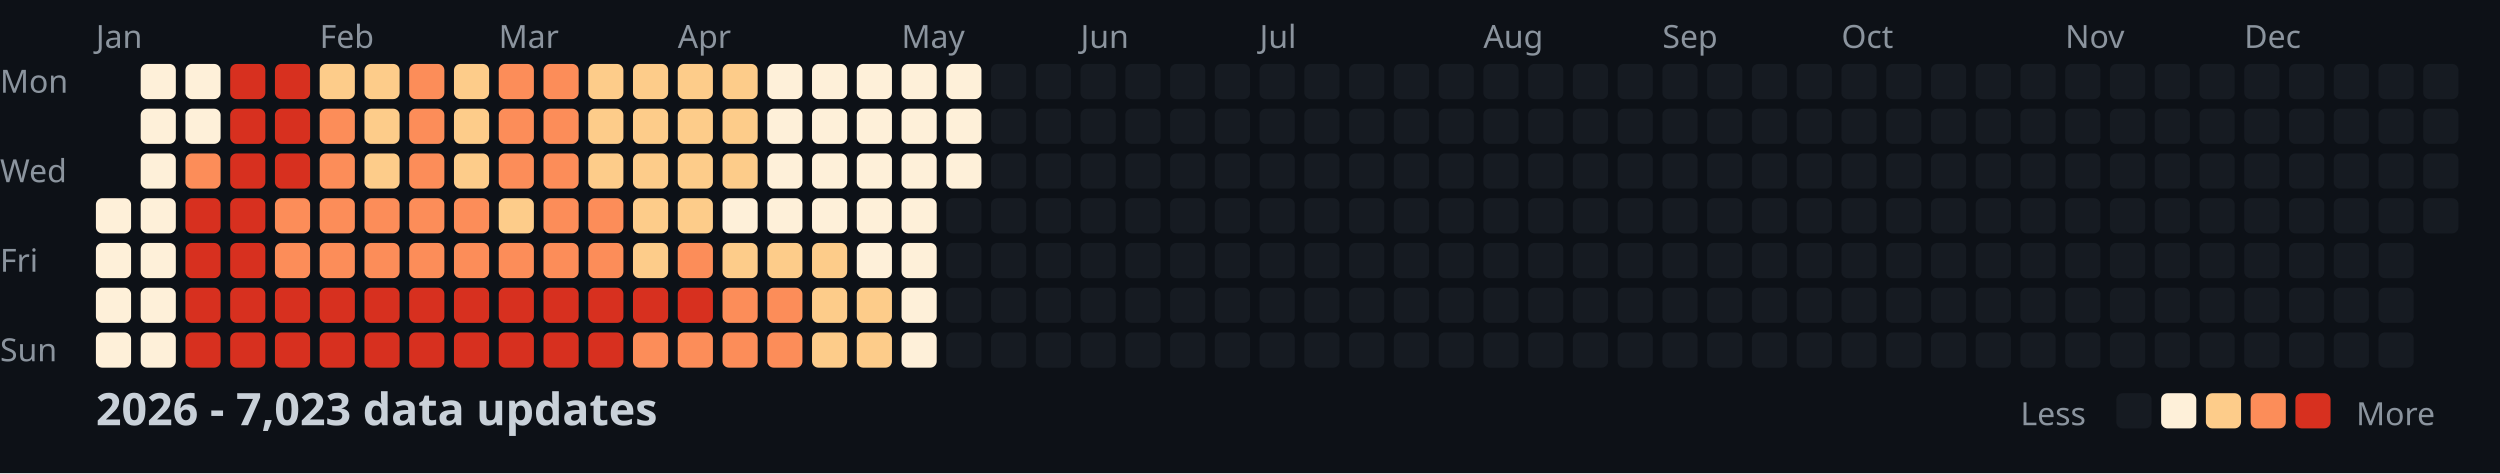
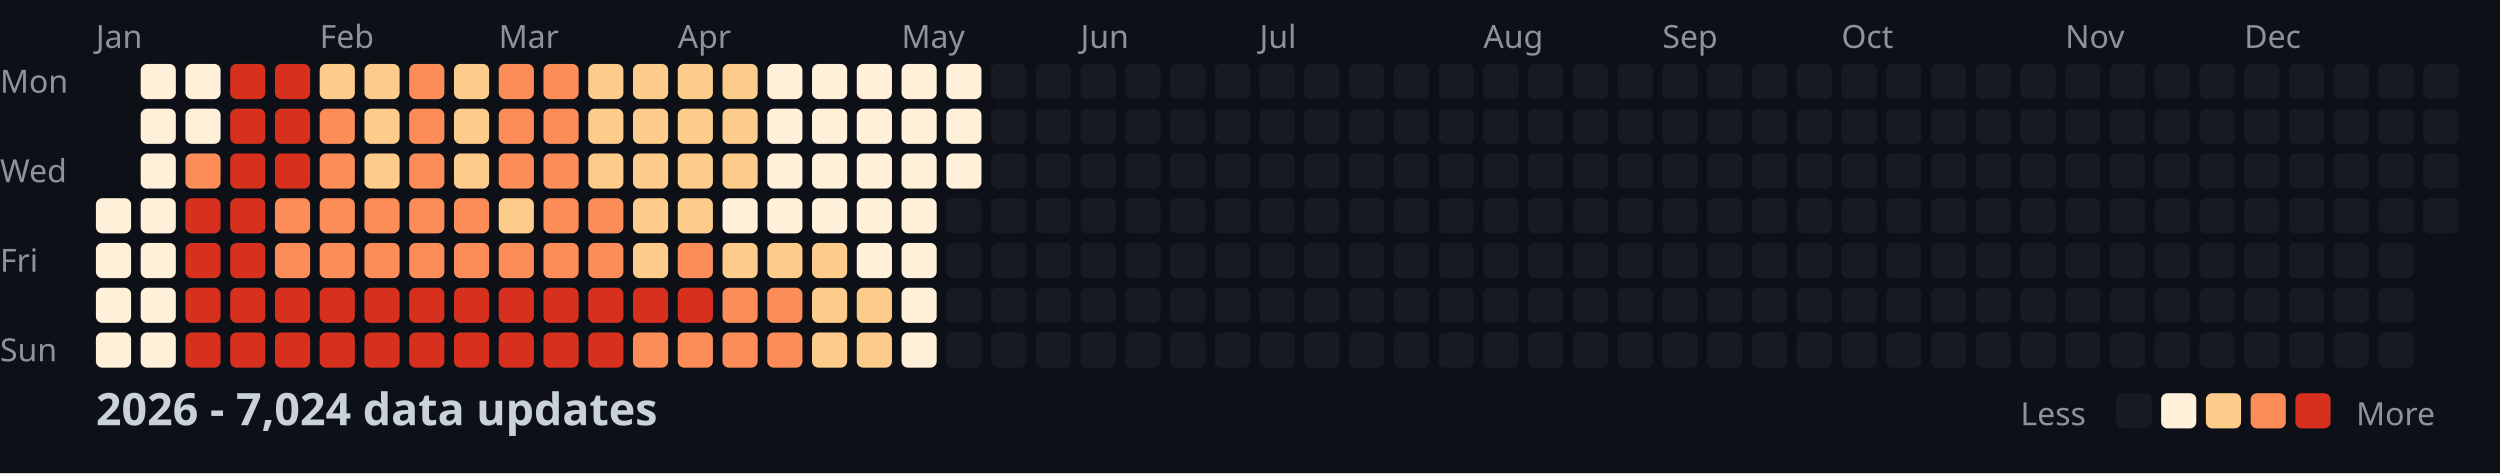
<svg xmlns="http://www.w3.org/2000/svg" width="782" height="148">
  <style>
    .month { font: 10px sans-serif; fill: #8b949e; }
    .day { font: 10px sans-serif; fill: #8b949e; }
    .title { font: bold 14px sans-serif; fill: #c9d1d9; }
    .legend { font: 10px sans-serif; fill: #8b949e; }
  </style>
  <rect width="100%" height="100%" fill="#0d1117" />
  <text x="0" y="29" class="day">Mon</text>
  <text x="0" y="57" class="day">Wed</text>
  <text x="0" y="85" class="day">Fri</text>
  <text x="0" y="113" class="day">Sun</text>
  <text x="30" y="15" class="month">Jan</text>
  <text x="100" y="15" class="month">Feb</text>
  <text x="156" y="15" class="month">Mar</text>
  <text x="212" y="15" class="month">Apr</text>
  <text x="282" y="15" class="month">May</text>
  <text x="338" y="15" class="month">Jun</text>
  <text x="394" y="15" class="month">Jul</text>
  <text x="464" y="15" class="month">Aug</text>
  <text x="520" y="15" class="month">Sep</text>
  <text x="576" y="15" class="month">Oct</text>
  <text x="646" y="15" class="month">Nov</text>
  <text x="702" y="15" class="month">Dec</text>
  <rect x="30" y="62" width="11" height="11" fill="#fef0d9" rx="2" />
  <rect x="30" y="76" width="11" height="11" fill="#fef0d9" rx="2" />
  <rect x="30" y="90" width="11" height="11" fill="#fef0d9" rx="2" />
  <rect x="30" y="104" width="11" height="11" fill="#fef0d9" rx="2" />
  <rect x="44" y="20" width="11" height="11" fill="#fef0d9" rx="2" />
  <rect x="44" y="34" width="11" height="11" fill="#fef0d9" rx="2" />
  <rect x="44" y="48" width="11" height="11" fill="#fef0d9" rx="2" />
  <rect x="44" y="62" width="11" height="11" fill="#fef0d9" rx="2" />
  <rect x="44" y="76" width="11" height="11" fill="#fef0d9" rx="2" />
  <rect x="44" y="90" width="11" height="11" fill="#fef0d9" rx="2" />
  <rect x="44" y="104" width="11" height="11" fill="#fef0d9" rx="2" />
  <rect x="58" y="20" width="11" height="11" fill="#fef0d9" rx="2" />
  <rect x="58" y="34" width="11" height="11" fill="#fef0d9" rx="2" />
  <rect x="58" y="48" width="11" height="11" fill="#fc8d59" rx="2" />
  <rect x="58" y="62" width="11" height="11" fill="#d7301f" rx="2" />
  <rect x="58" y="76" width="11" height="11" fill="#d7301f" rx="2" />
  <rect x="58" y="90" width="11" height="11" fill="#d7301f" rx="2" />
  <rect x="58" y="104" width="11" height="11" fill="#d7301f" rx="2" />
  <rect x="72" y="20" width="11" height="11" fill="#d7301f" rx="2" />
  <rect x="72" y="34" width="11" height="11" fill="#d7301f" rx="2" />
  <rect x="72" y="48" width="11" height="11" fill="#d7301f" rx="2" />
  <rect x="72" y="62" width="11" height="11" fill="#d7301f" rx="2" />
  <rect x="72" y="76" width="11" height="11" fill="#d7301f" rx="2" />
  <rect x="72" y="90" width="11" height="11" fill="#d7301f" rx="2" />
  <rect x="72" y="104" width="11" height="11" fill="#d7301f" rx="2" />
  <rect x="86" y="20" width="11" height="11" fill="#d7301f" rx="2" />
  <rect x="86" y="34" width="11" height="11" fill="#d7301f" rx="2" />
  <rect x="86" y="48" width="11" height="11" fill="#d7301f" rx="2" />
  <rect x="86" y="62" width="11" height="11" fill="#fc8d59" rx="2" />
  <rect x="86" y="76" width="11" height="11" fill="#fc8d59" rx="2" />
  <rect x="86" y="90" width="11" height="11" fill="#d7301f" rx="2" />
  <rect x="86" y="104" width="11" height="11" fill="#d7301f" rx="2" />
  <rect x="100" y="20" width="11" height="11" fill="#fdcc8a" rx="2" />
  <rect x="100" y="34" width="11" height="11" fill="#fc8d59" rx="2" />
  <rect x="100" y="48" width="11" height="11" fill="#fc8d59" rx="2" />
  <rect x="100" y="62" width="11" height="11" fill="#fc8d59" rx="2" />
  <rect x="100" y="76" width="11" height="11" fill="#fc8d59" rx="2" />
  <rect x="100" y="90" width="11" height="11" fill="#d7301f" rx="2" />
  <rect x="100" y="104" width="11" height="11" fill="#d7301f" rx="2" />
  <rect x="114" y="20" width="11" height="11" fill="#fdcc8a" rx="2" />
  <rect x="114" y="34" width="11" height="11" fill="#fdcc8a" rx="2" />
  <rect x="114" y="48" width="11" height="11" fill="#fdcc8a" rx="2" />
  <rect x="114" y="62" width="11" height="11" fill="#fc8d59" rx="2" />
  <rect x="114" y="76" width="11" height="11" fill="#fc8d59" rx="2" />
  <rect x="114" y="90" width="11" height="11" fill="#d7301f" rx="2" />
  <rect x="114" y="104" width="11" height="11" fill="#d7301f" rx="2" />
  <rect x="128" y="20" width="11" height="11" fill="#fc8d59" rx="2" />
  <rect x="128" y="34" width="11" height="11" fill="#fc8d59" rx="2" />
  <rect x="128" y="48" width="11" height="11" fill="#fc8d59" rx="2" />
  <rect x="128" y="62" width="11" height="11" fill="#fc8d59" rx="2" />
  <rect x="128" y="76" width="11" height="11" fill="#fc8d59" rx="2" />
  <rect x="128" y="90" width="11" height="11" fill="#d7301f" rx="2" />
  <rect x="128" y="104" width="11" height="11" fill="#d7301f" rx="2" />
  <rect x="142" y="20" width="11" height="11" fill="#fdcc8a" rx="2" />
  <rect x="142" y="34" width="11" height="11" fill="#fdcc8a" rx="2" />
  <rect x="142" y="48" width="11" height="11" fill="#fdcc8a" rx="2" />
  <rect x="142" y="62" width="11" height="11" fill="#fc8d59" rx="2" />
  <rect x="142" y="76" width="11" height="11" fill="#fc8d59" rx="2" />
  <rect x="142" y="90" width="11" height="11" fill="#d7301f" rx="2" />
  <rect x="142" y="104" width="11" height="11" fill="#d7301f" rx="2" />
  <rect x="156" y="20" width="11" height="11" fill="#fc8d59" rx="2" />
  <rect x="156" y="34" width="11" height="11" fill="#fc8d59" rx="2" />
  <rect x="156" y="48" width="11" height="11" fill="#fc8d59" rx="2" />
  <rect x="156" y="62" width="11" height="11" fill="#fdcc8a" rx="2" />
  <rect x="156" y="76" width="11" height="11" fill="#fc8d59" rx="2" />
  <rect x="156" y="90" width="11" height="11" fill="#d7301f" rx="2" />
  <rect x="156" y="104" width="11" height="11" fill="#d7301f" rx="2" />
  <rect x="170" y="20" width="11" height="11" fill="#fc8d59" rx="2" />
  <rect x="170" y="34" width="11" height="11" fill="#fc8d59" rx="2" />
  <rect x="170" y="48" width="11" height="11" fill="#fc8d59" rx="2" />
  <rect x="170" y="62" width="11" height="11" fill="#fc8d59" rx="2" />
  <rect x="170" y="76" width="11" height="11" fill="#fc8d59" rx="2" />
  <rect x="170" y="90" width="11" height="11" fill="#d7301f" rx="2" />
  <rect x="170" y="104" width="11" height="11" fill="#d7301f" rx="2" />
  <rect x="184" y="20" width="11" height="11" fill="#fdcc8a" rx="2" />
  <rect x="184" y="34" width="11" height="11" fill="#fdcc8a" rx="2" />
  <rect x="184" y="48" width="11" height="11" fill="#fdcc8a" rx="2" />
  <rect x="184" y="62" width="11" height="11" fill="#fc8d59" rx="2" />
  <rect x="184" y="76" width="11" height="11" fill="#fc8d59" rx="2" />
  <rect x="184" y="90" width="11" height="11" fill="#d7301f" rx="2" />
  <rect x="184" y="104" width="11" height="11" fill="#d7301f" rx="2" />
  <rect x="198" y="20" width="11" height="11" fill="#fdcc8a" rx="2" />
  <rect x="198" y="34" width="11" height="11" fill="#fdcc8a" rx="2" />
  <rect x="198" y="48" width="11" height="11" fill="#fdcc8a" rx="2" />
  <rect x="198" y="62" width="11" height="11" fill="#fdcc8a" rx="2" />
  <rect x="198" y="76" width="11" height="11" fill="#fdcc8a" rx="2" />
  <rect x="198" y="90" width="11" height="11" fill="#d7301f" rx="2" />
  <rect x="198" y="104" width="11" height="11" fill="#fc8d59" rx="2" />
  <rect x="212" y="20" width="11" height="11" fill="#fdcc8a" rx="2" />
  <rect x="212" y="34" width="11" height="11" fill="#fdcc8a" rx="2" />
  <rect x="212" y="48" width="11" height="11" fill="#fdcc8a" rx="2" />
  <rect x="212" y="62" width="11" height="11" fill="#fdcc8a" rx="2" />
  <rect x="212" y="76" width="11" height="11" fill="#fc8d59" rx="2" />
  <rect x="212" y="90" width="11" height="11" fill="#d7301f" rx="2" />
  <rect x="212" y="104" width="11" height="11" fill="#fc8d59" rx="2" />
  <rect x="226" y="20" width="11" height="11" fill="#fdcc8a" rx="2" />
  <rect x="226" y="34" width="11" height="11" fill="#fdcc8a" rx="2" />
  <rect x="226" y="48" width="11" height="11" fill="#fdcc8a" rx="2" />
  <rect x="226" y="62" width="11" height="11" fill="#fef0d9" rx="2" />
  <rect x="226" y="76" width="11" height="11" fill="#fdcc8a" rx="2" />
  <rect x="226" y="90" width="11" height="11" fill="#fc8d59" rx="2" />
  <rect x="226" y="104" width="11" height="11" fill="#fc8d59" rx="2" />
  <rect x="240" y="20" width="11" height="11" fill="#fef0d9" rx="2" />
  <rect x="240" y="34" width="11" height="11" fill="#fef0d9" rx="2" />
  <rect x="240" y="48" width="11" height="11" fill="#fef0d9" rx="2" />
  <rect x="240" y="62" width="11" height="11" fill="#fef0d9" rx="2" />
  <rect x="240" y="76" width="11" height="11" fill="#fdcc8a" rx="2" />
  <rect x="240" y="90" width="11" height="11" fill="#fc8d59" rx="2" />
  <rect x="240" y="104" width="11" height="11" fill="#fc8d59" rx="2" />
  <rect x="254" y="20" width="11" height="11" fill="#fef0d9" rx="2" />
  <rect x="254" y="34" width="11" height="11" fill="#fef0d9" rx="2" />
  <rect x="254" y="48" width="11" height="11" fill="#fef0d9" rx="2" />
  <rect x="254" y="62" width="11" height="11" fill="#fef0d9" rx="2" />
  <rect x="254" y="76" width="11" height="11" fill="#fdcc8a" rx="2" />
  <rect x="254" y="90" width="11" height="11" fill="#fdcc8a" rx="2" />
  <rect x="254" y="104" width="11" height="11" fill="#fdcc8a" rx="2" />
  <rect x="268" y="20" width="11" height="11" fill="#fef0d9" rx="2" />
  <rect x="268" y="34" width="11" height="11" fill="#fef0d9" rx="2" />
  <rect x="268" y="48" width="11" height="11" fill="#fef0d9" rx="2" />
  <rect x="268" y="62" width="11" height="11" fill="#fef0d9" rx="2" />
  <rect x="268" y="76" width="11" height="11" fill="#fef0d9" rx="2" />
  <rect x="268" y="90" width="11" height="11" fill="#fdcc8a" rx="2" />
  <rect x="268" y="104" width="11" height="11" fill="#fdcc8a" rx="2" />
  <rect x="282" y="20" width="11" height="11" fill="#fef0d9" rx="2" />
  <rect x="282" y="34" width="11" height="11" fill="#fef0d9" rx="2" />
  <rect x="282" y="48" width="11" height="11" fill="#fef0d9" rx="2" />
  <rect x="282" y="62" width="11" height="11" fill="#fef0d9" rx="2" />
  <rect x="282" y="76" width="11" height="11" fill="#fef0d9" rx="2" />
  <rect x="282" y="90" width="11" height="11" fill="#fef0d9" rx="2" />
  <rect x="282" y="104" width="11" height="11" fill="#fef0d9" rx="2" />
  <rect x="296" y="20" width="11" height="11" fill="#fef0d9" rx="2" />
  <rect x="296" y="34" width="11" height="11" fill="#fef0d9" rx="2" />
  <rect x="296" y="48" width="11" height="11" fill="#fef0d9" rx="2" />
  <rect x="296" y="62" width="11" height="11" fill="#161b22" rx="2" />
  <rect x="296" y="76" width="11" height="11" fill="#161b22" rx="2" />
  <rect x="296" y="90" width="11" height="11" fill="#161b22" rx="2" />
  <rect x="296" y="104" width="11" height="11" fill="#161b22" rx="2" />
  <rect x="310" y="20" width="11" height="11" fill="#161b22" rx="2" />
  <rect x="310" y="34" width="11" height="11" fill="#161b22" rx="2" />
  <rect x="310" y="48" width="11" height="11" fill="#161b22" rx="2" />
  <rect x="310" y="62" width="11" height="11" fill="#161b22" rx="2" />
  <rect x="310" y="76" width="11" height="11" fill="#161b22" rx="2" />
  <rect x="310" y="90" width="11" height="11" fill="#161b22" rx="2" />
  <rect x="310" y="104" width="11" height="11" fill="#161b22" rx="2" />
  <rect x="324" y="20" width="11" height="11" fill="#161b22" rx="2" />
  <rect x="324" y="34" width="11" height="11" fill="#161b22" rx="2" />
  <rect x="324" y="48" width="11" height="11" fill="#161b22" rx="2" />
  <rect x="324" y="62" width="11" height="11" fill="#161b22" rx="2" />
  <rect x="324" y="76" width="11" height="11" fill="#161b22" rx="2" />
  <rect x="324" y="90" width="11" height="11" fill="#161b22" rx="2" />
  <rect x="324" y="104" width="11" height="11" fill="#161b22" rx="2" />
  <rect x="338" y="20" width="11" height="11" fill="#161b22" rx="2" />
  <rect x="338" y="34" width="11" height="11" fill="#161b22" rx="2" />
  <rect x="338" y="48" width="11" height="11" fill="#161b22" rx="2" />
  <rect x="338" y="62" width="11" height="11" fill="#161b22" rx="2" />
  <rect x="338" y="76" width="11" height="11" fill="#161b22" rx="2" />
  <rect x="338" y="90" width="11" height="11" fill="#161b22" rx="2" />
  <rect x="338" y="104" width="11" height="11" fill="#161b22" rx="2" />
  <rect x="352" y="20" width="11" height="11" fill="#161b22" rx="2" />
  <rect x="352" y="34" width="11" height="11" fill="#161b22" rx="2" />
  <rect x="352" y="48" width="11" height="11" fill="#161b22" rx="2" />
  <rect x="352" y="62" width="11" height="11" fill="#161b22" rx="2" />
  <rect x="352" y="76" width="11" height="11" fill="#161b22" rx="2" />
  <rect x="352" y="90" width="11" height="11" fill="#161b22" rx="2" />
  <rect x="352" y="104" width="11" height="11" fill="#161b22" rx="2" />
  <rect x="366" y="20" width="11" height="11" fill="#161b22" rx="2" />
  <rect x="366" y="34" width="11" height="11" fill="#161b22" rx="2" />
  <rect x="366" y="48" width="11" height="11" fill="#161b22" rx="2" />
  <rect x="366" y="62" width="11" height="11" fill="#161b22" rx="2" />
  <rect x="366" y="76" width="11" height="11" fill="#161b22" rx="2" />
  <rect x="366" y="90" width="11" height="11" fill="#161b22" rx="2" />
  <rect x="366" y="104" width="11" height="11" fill="#161b22" rx="2" />
  <rect x="380" y="20" width="11" height="11" fill="#161b22" rx="2" />
  <rect x="380" y="34" width="11" height="11" fill="#161b22" rx="2" />
  <rect x="380" y="48" width="11" height="11" fill="#161b22" rx="2" />
  <rect x="380" y="62" width="11" height="11" fill="#161b22" rx="2" />
  <rect x="380" y="76" width="11" height="11" fill="#161b22" rx="2" />
  <rect x="380" y="90" width="11" height="11" fill="#161b22" rx="2" />
  <rect x="380" y="104" width="11" height="11" fill="#161b22" rx="2" />
  <rect x="394" y="20" width="11" height="11" fill="#161b22" rx="2" />
  <rect x="394" y="34" width="11" height="11" fill="#161b22" rx="2" />
  <rect x="394" y="48" width="11" height="11" fill="#161b22" rx="2" />
  <rect x="394" y="62" width="11" height="11" fill="#161b22" rx="2" />
  <rect x="394" y="76" width="11" height="11" fill="#161b22" rx="2" />
  <rect x="394" y="90" width="11" height="11" fill="#161b22" rx="2" />
  <rect x="394" y="104" width="11" height="11" fill="#161b22" rx="2" />
  <rect x="408" y="20" width="11" height="11" fill="#161b22" rx="2" />
  <rect x="408" y="34" width="11" height="11" fill="#161b22" rx="2" />
  <rect x="408" y="48" width="11" height="11" fill="#161b22" rx="2" />
  <rect x="408" y="62" width="11" height="11" fill="#161b22" rx="2" />
  <rect x="408" y="76" width="11" height="11" fill="#161b22" rx="2" />
  <rect x="408" y="90" width="11" height="11" fill="#161b22" rx="2" />
  <rect x="408" y="104" width="11" height="11" fill="#161b22" rx="2" />
  <rect x="422" y="20" width="11" height="11" fill="#161b22" rx="2" />
  <rect x="422" y="34" width="11" height="11" fill="#161b22" rx="2" />
  <rect x="422" y="48" width="11" height="11" fill="#161b22" rx="2" />
  <rect x="422" y="62" width="11" height="11" fill="#161b22" rx="2" />
  <rect x="422" y="76" width="11" height="11" fill="#161b22" rx="2" />
  <rect x="422" y="90" width="11" height="11" fill="#161b22" rx="2" />
  <rect x="422" y="104" width="11" height="11" fill="#161b22" rx="2" />
  <rect x="436" y="20" width="11" height="11" fill="#161b22" rx="2" />
  <rect x="436" y="34" width="11" height="11" fill="#161b22" rx="2" />
  <rect x="436" y="48" width="11" height="11" fill="#161b22" rx="2" />
  <rect x="436" y="62" width="11" height="11" fill="#161b22" rx="2" />
  <rect x="436" y="76" width="11" height="11" fill="#161b22" rx="2" />
  <rect x="436" y="90" width="11" height="11" fill="#161b22" rx="2" />
  <rect x="436" y="104" width="11" height="11" fill="#161b22" rx="2" />
  <rect x="450" y="20" width="11" height="11" fill="#161b22" rx="2" />
  <rect x="450" y="34" width="11" height="11" fill="#161b22" rx="2" />
  <rect x="450" y="48" width="11" height="11" fill="#161b22" rx="2" />
  <rect x="450" y="62" width="11" height="11" fill="#161b22" rx="2" />
  <rect x="450" y="76" width="11" height="11" fill="#161b22" rx="2" />
  <rect x="450" y="90" width="11" height="11" fill="#161b22" rx="2" />
  <rect x="450" y="104" width="11" height="11" fill="#161b22" rx="2" />
  <rect x="464" y="20" width="11" height="11" fill="#161b22" rx="2" />
  <rect x="464" y="34" width="11" height="11" fill="#161b22" rx="2" />
  <rect x="464" y="48" width="11" height="11" fill="#161b22" rx="2" />
  <rect x="464" y="62" width="11" height="11" fill="#161b22" rx="2" />
  <rect x="464" y="76" width="11" height="11" fill="#161b22" rx="2" />
  <rect x="464" y="90" width="11" height="11" fill="#161b22" rx="2" />
  <rect x="464" y="104" width="11" height="11" fill="#161b22" rx="2" />
  <rect x="478" y="20" width="11" height="11" fill="#161b22" rx="2" />
  <rect x="478" y="34" width="11" height="11" fill="#161b22" rx="2" />
  <rect x="478" y="48" width="11" height="11" fill="#161b22" rx="2" />
  <rect x="478" y="62" width="11" height="11" fill="#161b22" rx="2" />
  <rect x="478" y="76" width="11" height="11" fill="#161b22" rx="2" />
  <rect x="478" y="90" width="11" height="11" fill="#161b22" rx="2" />
  <rect x="478" y="104" width="11" height="11" fill="#161b22" rx="2" />
  <rect x="492" y="20" width="11" height="11" fill="#161b22" rx="2" />
  <rect x="492" y="34" width="11" height="11" fill="#161b22" rx="2" />
  <rect x="492" y="48" width="11" height="11" fill="#161b22" rx="2" />
  <rect x="492" y="62" width="11" height="11" fill="#161b22" rx="2" />
  <rect x="492" y="76" width="11" height="11" fill="#161b22" rx="2" />
  <rect x="492" y="90" width="11" height="11" fill="#161b22" rx="2" />
  <rect x="492" y="104" width="11" height="11" fill="#161b22" rx="2" />
  <rect x="506" y="20" width="11" height="11" fill="#161b22" rx="2" />
  <rect x="506" y="34" width="11" height="11" fill="#161b22" rx="2" />
  <rect x="506" y="48" width="11" height="11" fill="#161b22" rx="2" />
  <rect x="506" y="62" width="11" height="11" fill="#161b22" rx="2" />
  <rect x="506" y="76" width="11" height="11" fill="#161b22" rx="2" />
  <rect x="506" y="90" width="11" height="11" fill="#161b22" rx="2" />
  <rect x="506" y="104" width="11" height="11" fill="#161b22" rx="2" />
  <rect x="520" y="20" width="11" height="11" fill="#161b22" rx="2" />
  <rect x="520" y="34" width="11" height="11" fill="#161b22" rx="2" />
  <rect x="520" y="48" width="11" height="11" fill="#161b22" rx="2" />
  <rect x="520" y="62" width="11" height="11" fill="#161b22" rx="2" />
  <rect x="520" y="76" width="11" height="11" fill="#161b22" rx="2" />
  <rect x="520" y="90" width="11" height="11" fill="#161b22" rx="2" />
  <rect x="520" y="104" width="11" height="11" fill="#161b22" rx="2" />
  <rect x="534" y="20" width="11" height="11" fill="#161b22" rx="2" />
  <rect x="534" y="34" width="11" height="11" fill="#161b22" rx="2" />
  <rect x="534" y="48" width="11" height="11" fill="#161b22" rx="2" />
  <rect x="534" y="62" width="11" height="11" fill="#161b22" rx="2" />
  <rect x="534" y="76" width="11" height="11" fill="#161b22" rx="2" />
  <rect x="534" y="90" width="11" height="11" fill="#161b22" rx="2" />
  <rect x="534" y="104" width="11" height="11" fill="#161b22" rx="2" />
  <rect x="548" y="20" width="11" height="11" fill="#161b22" rx="2" />
  <rect x="548" y="34" width="11" height="11" fill="#161b22" rx="2" />
  <rect x="548" y="48" width="11" height="11" fill="#161b22" rx="2" />
  <rect x="548" y="62" width="11" height="11" fill="#161b22" rx="2" />
  <rect x="548" y="76" width="11" height="11" fill="#161b22" rx="2" />
  <rect x="548" y="90" width="11" height="11" fill="#161b22" rx="2" />
  <rect x="548" y="104" width="11" height="11" fill="#161b22" rx="2" />
  <rect x="562" y="20" width="11" height="11" fill="#161b22" rx="2" />
  <rect x="562" y="34" width="11" height="11" fill="#161b22" rx="2" />
  <rect x="562" y="48" width="11" height="11" fill="#161b22" rx="2" />
  <rect x="562" y="62" width="11" height="11" fill="#161b22" rx="2" />
  <rect x="562" y="76" width="11" height="11" fill="#161b22" rx="2" />
  <rect x="562" y="90" width="11" height="11" fill="#161b22" rx="2" />
  <rect x="562" y="104" width="11" height="11" fill="#161b22" rx="2" />
  <rect x="576" y="20" width="11" height="11" fill="#161b22" rx="2" />
  <rect x="576" y="34" width="11" height="11" fill="#161b22" rx="2" />
  <rect x="576" y="48" width="11" height="11" fill="#161b22" rx="2" />
  <rect x="576" y="62" width="11" height="11" fill="#161b22" rx="2" />
  <rect x="576" y="76" width="11" height="11" fill="#161b22" rx="2" />
  <rect x="576" y="90" width="11" height="11" fill="#161b22" rx="2" />
  <rect x="576" y="104" width="11" height="11" fill="#161b22" rx="2" />
  <rect x="590" y="20" width="11" height="11" fill="#161b22" rx="2" />
  <rect x="590" y="34" width="11" height="11" fill="#161b22" rx="2" />
  <rect x="590" y="48" width="11" height="11" fill="#161b22" rx="2" />
  <rect x="590" y="62" width="11" height="11" fill="#161b22" rx="2" />
  <rect x="590" y="76" width="11" height="11" fill="#161b22" rx="2" />
  <rect x="590" y="90" width="11" height="11" fill="#161b22" rx="2" />
  <rect x="590" y="104" width="11" height="11" fill="#161b22" rx="2" />
  <rect x="604" y="20" width="11" height="11" fill="#161b22" rx="2" />
  <rect x="604" y="34" width="11" height="11" fill="#161b22" rx="2" />
  <rect x="604" y="48" width="11" height="11" fill="#161b22" rx="2" />
  <rect x="604" y="62" width="11" height="11" fill="#161b22" rx="2" />
  <rect x="604" y="76" width="11" height="11" fill="#161b22" rx="2" />
  <rect x="604" y="90" width="11" height="11" fill="#161b22" rx="2" />
  <rect x="604" y="104" width="11" height="11" fill="#161b22" rx="2" />
  <rect x="618" y="20" width="11" height="11" fill="#161b22" rx="2" />
  <rect x="618" y="34" width="11" height="11" fill="#161b22" rx="2" />
  <rect x="618" y="48" width="11" height="11" fill="#161b22" rx="2" />
  <rect x="618" y="62" width="11" height="11" fill="#161b22" rx="2" />
  <rect x="618" y="76" width="11" height="11" fill="#161b22" rx="2" />
  <rect x="618" y="90" width="11" height="11" fill="#161b22" rx="2" />
  <rect x="618" y="104" width="11" height="11" fill="#161b22" rx="2" />
  <rect x="632" y="20" width="11" height="11" fill="#161b22" rx="2" />
  <rect x="632" y="34" width="11" height="11" fill="#161b22" rx="2" />
  <rect x="632" y="48" width="11" height="11" fill="#161b22" rx="2" />
  <rect x="632" y="62" width="11" height="11" fill="#161b22" rx="2" />
  <rect x="632" y="76" width="11" height="11" fill="#161b22" rx="2" />
  <rect x="632" y="90" width="11" height="11" fill="#161b22" rx="2" />
  <rect x="632" y="104" width="11" height="11" fill="#161b22" rx="2" />
  <rect x="646" y="20" width="11" height="11" fill="#161b22" rx="2" />
  <rect x="646" y="34" width="11" height="11" fill="#161b22" rx="2" />
  <rect x="646" y="48" width="11" height="11" fill="#161b22" rx="2" />
  <rect x="646" y="62" width="11" height="11" fill="#161b22" rx="2" />
  <rect x="646" y="76" width="11" height="11" fill="#161b22" rx="2" />
  <rect x="646" y="90" width="11" height="11" fill="#161b22" rx="2" />
  <rect x="646" y="104" width="11" height="11" fill="#161b22" rx="2" />
  <rect x="660" y="20" width="11" height="11" fill="#161b22" rx="2" />
  <rect x="660" y="34" width="11" height="11" fill="#161b22" rx="2" />
  <rect x="660" y="48" width="11" height="11" fill="#161b22" rx="2" />
  <rect x="660" y="62" width="11" height="11" fill="#161b22" rx="2" />
  <rect x="660" y="76" width="11" height="11" fill="#161b22" rx="2" />
  <rect x="660" y="90" width="11" height="11" fill="#161b22" rx="2" />
  <rect x="660" y="104" width="11" height="11" fill="#161b22" rx="2" />
  <rect x="674" y="20" width="11" height="11" fill="#161b22" rx="2" />
  <rect x="674" y="34" width="11" height="11" fill="#161b22" rx="2" />
  <rect x="674" y="48" width="11" height="11" fill="#161b22" rx="2" />
  <rect x="674" y="62" width="11" height="11" fill="#161b22" rx="2" />
  <rect x="674" y="76" width="11" height="11" fill="#161b22" rx="2" />
  <rect x="674" y="90" width="11" height="11" fill="#161b22" rx="2" />
  <rect x="674" y="104" width="11" height="11" fill="#161b22" rx="2" />
  <rect x="688" y="20" width="11" height="11" fill="#161b22" rx="2" />
  <rect x="688" y="34" width="11" height="11" fill="#161b22" rx="2" />
  <rect x="688" y="48" width="11" height="11" fill="#161b22" rx="2" />
  <rect x="688" y="62" width="11" height="11" fill="#161b22" rx="2" />
  <rect x="688" y="76" width="11" height="11" fill="#161b22" rx="2" />
  <rect x="688" y="90" width="11" height="11" fill="#161b22" rx="2" />
  <rect x="688" y="104" width="11" height="11" fill="#161b22" rx="2" />
  <rect x="702" y="20" width="11" height="11" fill="#161b22" rx="2" />
  <rect x="702" y="34" width="11" height="11" fill="#161b22" rx="2" />
  <rect x="702" y="48" width="11" height="11" fill="#161b22" rx="2" />
  <rect x="702" y="62" width="11" height="11" fill="#161b22" rx="2" />
  <rect x="702" y="76" width="11" height="11" fill="#161b22" rx="2" />
  <rect x="702" y="90" width="11" height="11" fill="#161b22" rx="2" />
  <rect x="702" y="104" width="11" height="11" fill="#161b22" rx="2" />
  <rect x="716" y="20" width="11" height="11" fill="#161b22" rx="2" />
  <rect x="716" y="34" width="11" height="11" fill="#161b22" rx="2" />
  <rect x="716" y="48" width="11" height="11" fill="#161b22" rx="2" />
  <rect x="716" y="62" width="11" height="11" fill="#161b22" rx="2" />
  <rect x="716" y="76" width="11" height="11" fill="#161b22" rx="2" />
  <rect x="716" y="90" width="11" height="11" fill="#161b22" rx="2" />
  <rect x="716" y="104" width="11" height="11" fill="#161b22" rx="2" />
  <rect x="730" y="20" width="11" height="11" fill="#161b22" rx="2" />
  <rect x="730" y="34" width="11" height="11" fill="#161b22" rx="2" />
  <rect x="730" y="48" width="11" height="11" fill="#161b22" rx="2" />
  <rect x="730" y="62" width="11" height="11" fill="#161b22" rx="2" />
  <rect x="730" y="76" width="11" height="11" fill="#161b22" rx="2" />
  <rect x="730" y="90" width="11" height="11" fill="#161b22" rx="2" />
  <rect x="730" y="104" width="11" height="11" fill="#161b22" rx="2" />
  <rect x="744" y="20" width="11" height="11" fill="#161b22" rx="2" />
  <rect x="744" y="34" width="11" height="11" fill="#161b22" rx="2" />
  <rect x="744" y="48" width="11" height="11" fill="#161b22" rx="2" />
  <rect x="744" y="62" width="11" height="11" fill="#161b22" rx="2" />
  <rect x="744" y="76" width="11" height="11" fill="#161b22" rx="2" />
  <rect x="744" y="90" width="11" height="11" fill="#161b22" rx="2" />
  <rect x="744" y="104" width="11" height="11" fill="#161b22" rx="2" />
  <rect x="758" y="20" width="11" height="11" fill="#161b22" rx="2" />
  <rect x="758" y="34" width="11" height="11" fill="#161b22" rx="2" />
  <rect x="758" y="48" width="11" height="11" fill="#161b22" rx="2" />
  <rect x="758" y="62" width="11" height="11" fill="#161b22" rx="2" />
-   <text x="30" y="133" class="title">2026 - 7,023 data updates</text>
+   <text x="30" y="133" class="title">2026 - 7,024 data updates</text>
  <text x="632" y="133" class="legend">Less</text>
  <rect x="662" y="123" width="11" height="11" fill="#161b22" rx="2" />
  <rect x="676" y="123" width="11" height="11" fill="#fef0d9" rx="2" />
  <rect x="690" y="123" width="11" height="11" fill="#fdcc8a" rx="2" />
  <rect x="704" y="123" width="11" height="11" fill="#fc8d59" rx="2" />
  <rect x="718" y="123" width="11" height="11" fill="#d7301f" rx="2" />
  <text x="737" y="133" class="legend">More</text>
</svg>
